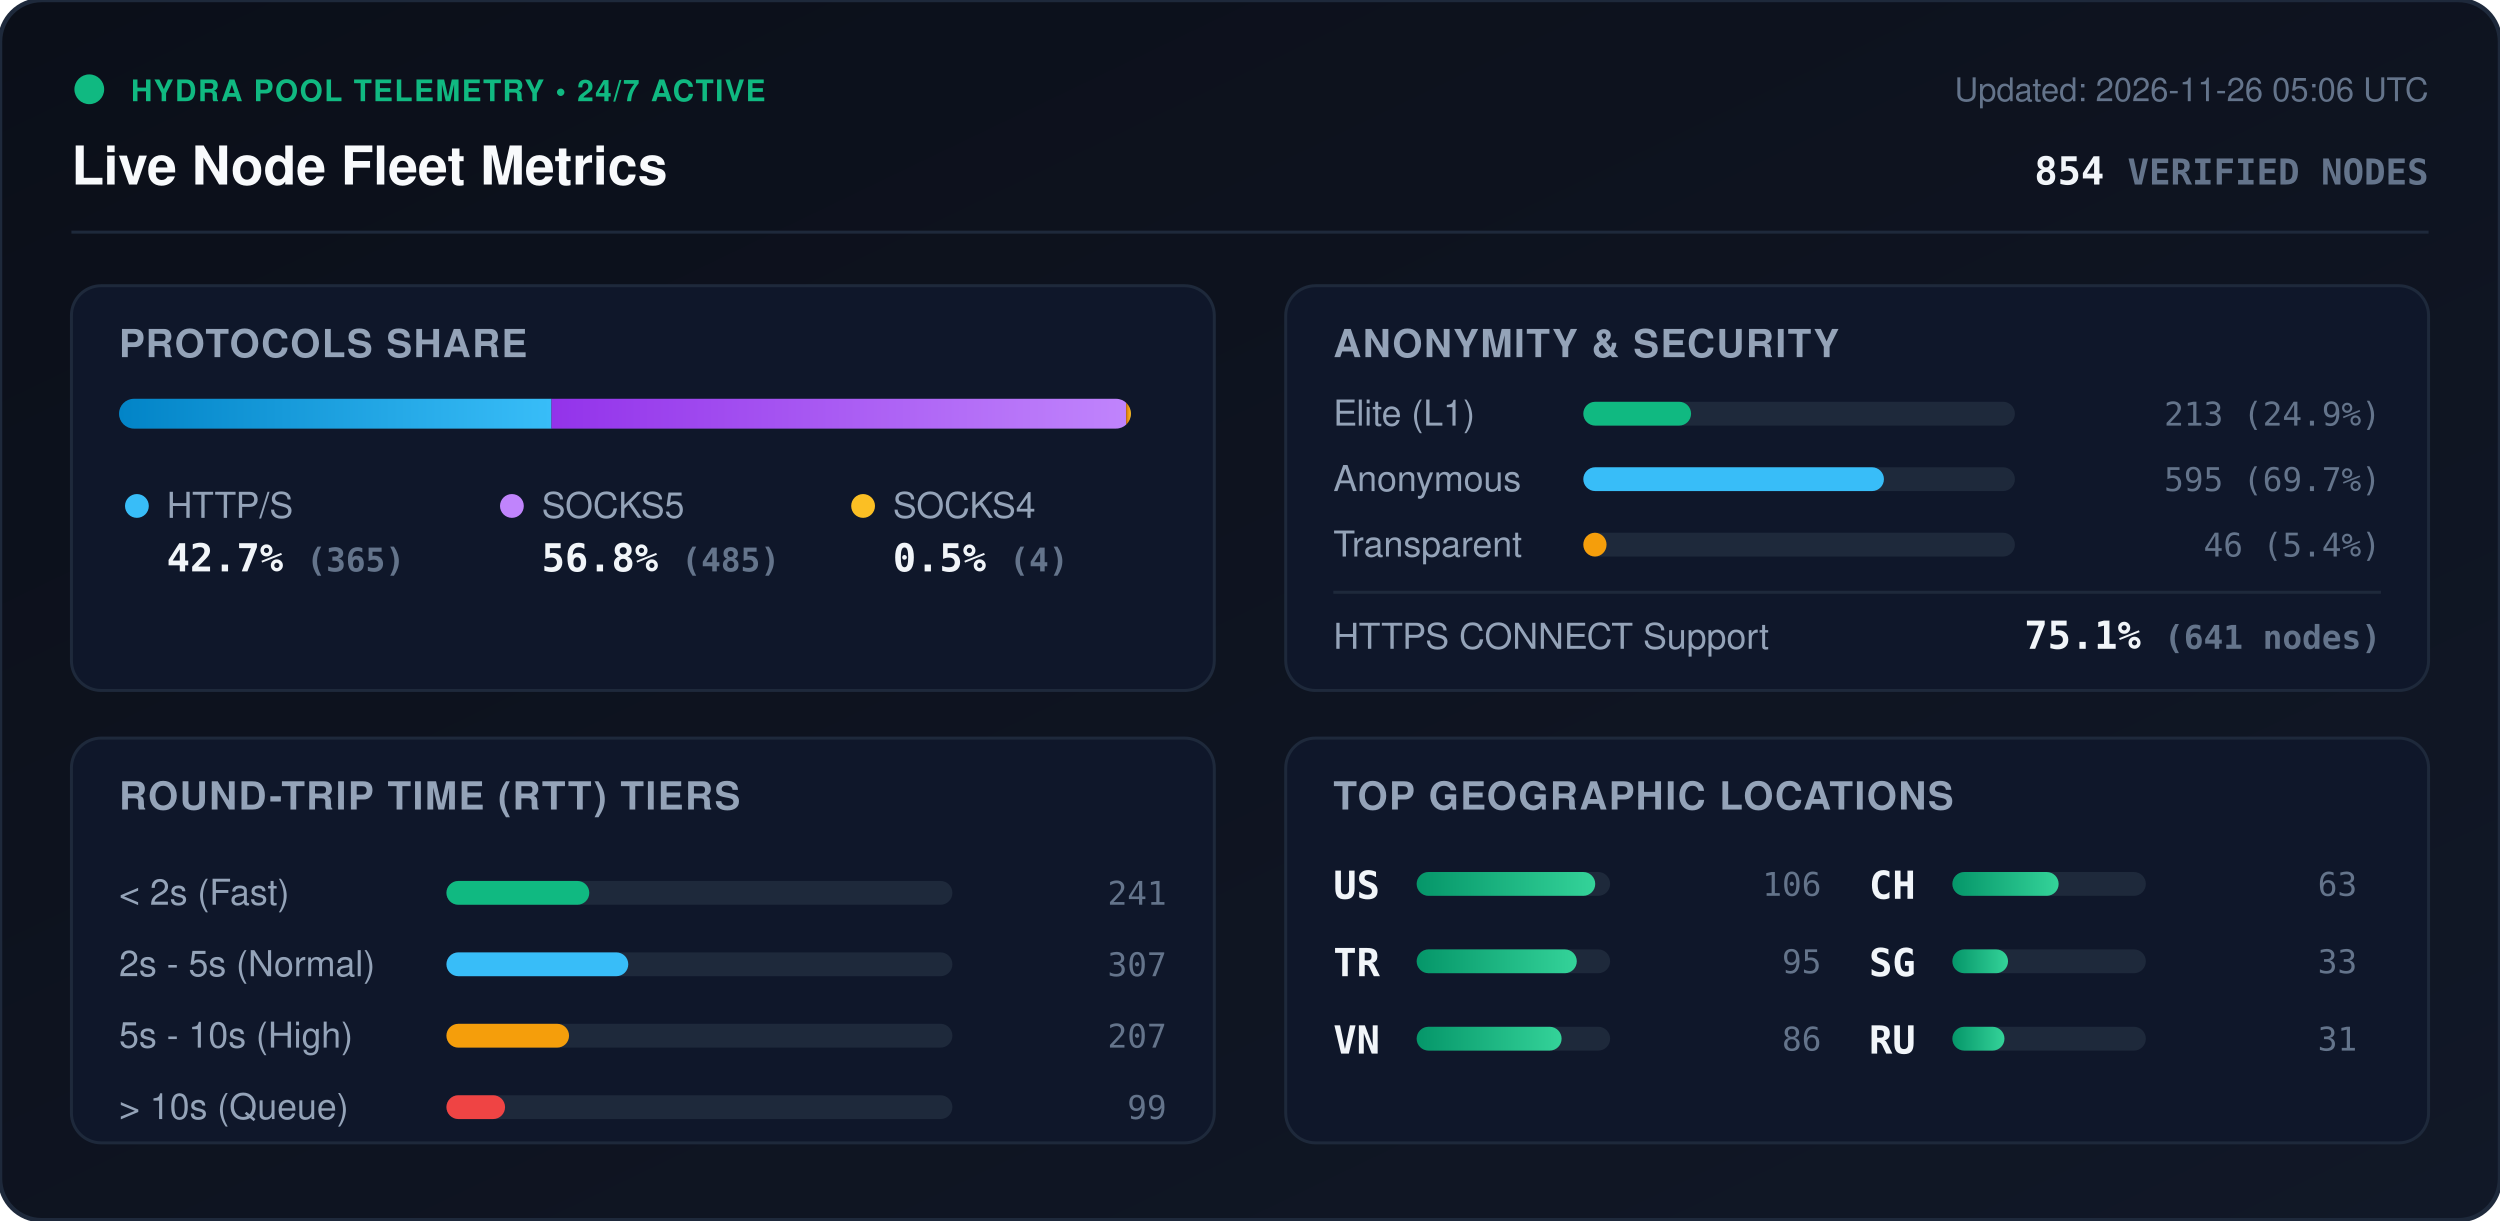
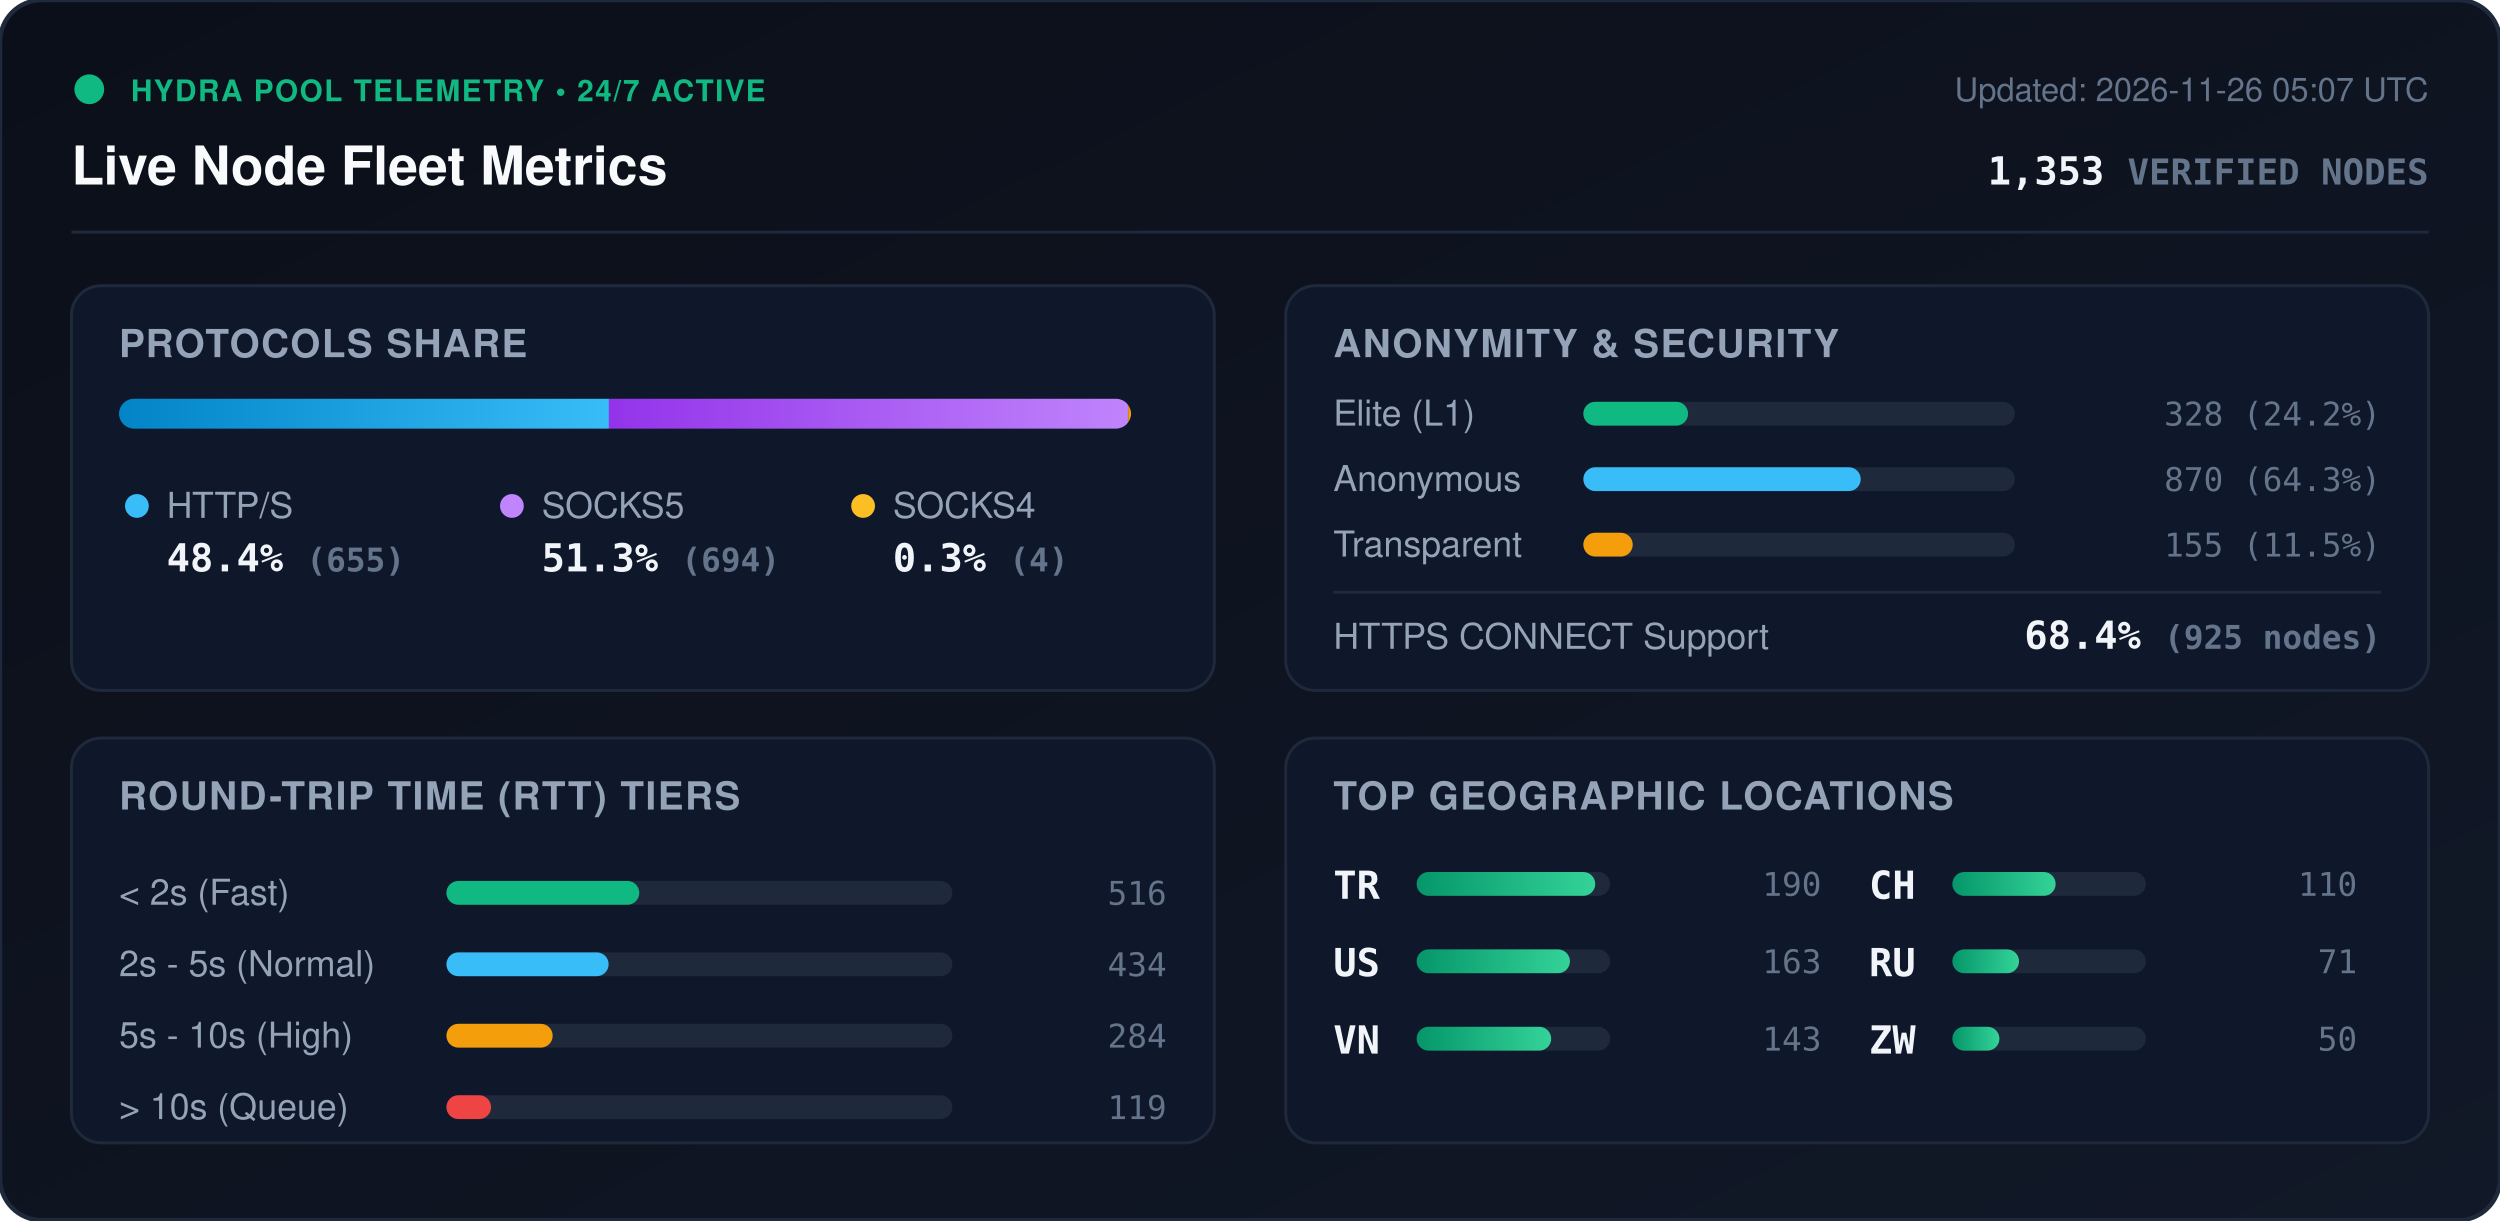
<svg xmlns="http://www.w3.org/2000/svg" viewBox="0 0 840 410" width="840" height="410" style="max-width: 100%; height: auto;">
  <defs>
    <linearGradient id="bg" x1="0%" y1="0%" x2="100%" y2="100%">
      <stop offset="0%" stop-color="#0b0f19" />
      <stop offset="100%" stop-color="#111827" />
    </linearGradient>
    <linearGradient id="bar-http" x1="0%" y1="0%" x2="100%" y2="0%">
      <stop offset="0%" stop-color="#0284c7" />
      <stop offset="100%" stop-color="#38bdf8" />
    </linearGradient>
    <linearGradient id="bar-socks5" x1="0%" y1="0%" x2="100%" y2="0%">
      <stop offset="0%" stop-color="#9333ea" />
      <stop offset="100%" stop-color="#c084fc" />
    </linearGradient>
    <linearGradient id="bar-socks4" x1="0%" y1="0%" x2="100%" y2="0%">
      <stop offset="0%" stop-color="#d97706" />
      <stop offset="100%" stop-color="#fbbf24" />
    </linearGradient>
    <linearGradient id="bar-green" x1="0%" y1="0%" x2="100%" y2="0%">
      <stop offset="0%" stop-color="#059669" />
      <stop offset="100%" stop-color="#34d399" />
    </linearGradient>
    <clipPath id="prog-track-clip">
      <rect width="340.0" height="10" rx="5" />
    </clipPath>
    <style>
      .title { font: 700 18px -apple-system, BlinkMacSystemFont, 'Segoe UI', Helvetica, Arial, sans-serif; fill: #f8fafc; }
      .sub { font: 500 11px -apple-system, BlinkMacSystemFont, 'Segoe UI', Helvetica, Arial, sans-serif; fill: #64748b; }
      .section-hdr { font: 600 13px -apple-system, BlinkMacSystemFont, 'Segoe UI', Helvetica, Arial, sans-serif; fill: #94a3b8; letter-spacing: 0.5px; }
      .metric-val { font: 700 13px -apple-system, BlinkMacSystemFont, 'Segoe UI', Helvetica, Arial, sans-serif; fill: #f1f5f9; }
      .metric-lbl { font: 500 12px -apple-system, BlinkMacSystemFont, 'Segoe UI', Helvetica, Arial, sans-serif; fill: #94a3b8; }
      .badge-txt { font: 700 10px -apple-system, BlinkMacSystemFont, 'Segoe UI', Helvetica, Arial, sans-serif; fill: #10b981; letter-spacing: 0.5px; }
      .mono { font-family: ui-monospace, SFMono-Regular, Menlo, Monaco, Consolas, monospace; }
      .pulse { animation: beacon 2s infinite ease-in-out; }
      @keyframes beacon { 0%, 100% { opacity: 1; } 50% { opacity: 0.35; } }
    </style>
  </defs>
  <rect width="840" height="410" rx="14" fill="url(#bg)" stroke="#1e293b" stroke-width="1.5" />
  <g transform="translate(24, 24)">
    <circle cx="6" cy="6" r="5" fill="#10b981" class="pulse" />
    <text x="20" y="10" class="badge-txt">HYDRA POOL TELEMETRY • 24/7 ACTIVE</text>
    <text x="0" y="38" class="title">Live Node Fleet Metrics</text>
-     <text x="792" y="10" text-anchor="end" class="sub">Updated: 2026-11-26 05:06 UTC</text>
-     <text x="792" y="38" text-anchor="end" class="metric-val mono" fill="#38bdf8">854 <tspan font-size="12" fill="#64748b">VERIFIED NODES</tspan>
+     <text x="792" y="10" text-anchor="end" class="sub">Updated: 2026-11-26 05:07 UTC</text>
+     <text x="792" y="38" text-anchor="end" class="metric-val mono" fill="#38bdf8">1,353 <tspan font-size="12" fill="#64748b">VERIFIED NODES</tspan>
    </text>
  </g>
  <line x1="24" y1="78" x2="816" y2="78" stroke="#1e293b" stroke-width="1" />
  <g transform="translate(24, 96)">
    <rect width="384" height="136" rx="10" fill="#0f172a" stroke="#1e293b" />
    <text x="16" y="24" class="section-hdr">PROTOCOLS SHARE</text>
    <g transform="translate(16, 38)">
      <rect width="340.0" height="10" rx="5" fill="#1e293b" />
      <g clip-path="url(#prog-track-clip)">
-         <rect x="0" width="145.3" height="10" fill="url(#bar-http)" />
-         <rect x="145.3" width="193.1" height="10" fill="url(#bar-socks5)" />
-         <rect x="338.4" width="1.6" height="10" fill="url(#bar-socks4)" />
+         <rect x="0" width="164.6" height="10" fill="url(#bar-http)" />
+         <rect x="164.6" width="174.4" height="10" fill="url(#bar-socks5)" />
+         <rect x="339.0" width="1.0" height="10" fill="url(#bar-socks4)" />
      </g>
    </g>
    <g transform="translate(16, 68)">
      <circle cx="6" cy="6" r="4" fill="#38bdf8" />
      <text x="16" y="10" class="metric-lbl">HTTP/S</text>
-       <text x="16" y="28" class="metric-val mono">42.7% <tspan font-size="11" fill="#64748b">(365)</tspan>
+       <text x="16" y="28" class="metric-val mono">48.4% <tspan font-size="11" fill="#64748b">(655)</tspan>
      </text>
      <circle cx="132" cy="6" r="4" fill="#c084fc" />
      <text x="142" y="10" class="metric-lbl">SOCKS5</text>
-       <text x="142" y="28" class="metric-val mono">56.8% <tspan font-size="11" fill="#64748b">(485)</tspan>
+       <text x="142" y="28" class="metric-val mono">51.3% <tspan font-size="11" fill="#64748b">(694)</tspan>
      </text>
      <circle cx="250" cy="6" r="4" fill="#fbbf24" />
      <text x="260" y="10" class="metric-lbl">SOCKS4</text>
-       <text x="260" y="28" class="metric-val mono">0.5% <tspan font-size="11" fill="#64748b">(4)</tspan>
+       <text x="260" y="28" class="metric-val mono">0.3% <tspan font-size="11" fill="#64748b">(4)</tspan>
      </text>
    </g>
  </g>
  <g transform="translate(432, 96)">
    <rect width="384" height="136" rx="10" fill="#0f172a" stroke="#1e293b" />
    <text x="16" y="24" class="section-hdr">ANONYMITY &amp; SECURITY</text>
    <text x="16" y="47" class="metric-lbl">Elite (L1)</text>
    <rect x="100" y="39" width="145.0" height="8" rx="4" fill="#1e293b" />
-     <rect x="100" y="39" width="36.2" height="8" rx="4" fill="#10b981" />
-     <text x="368" y="47" text-anchor="end" class="mono sub" fill="#e2e8f0">213 (24.9%)</text>
+     <rect x="100" y="39" width="35.2" height="8" rx="4" fill="#10b981" />
+     <text x="368" y="47" text-anchor="end" class="mono sub" fill="#e2e8f0">328 (24.2%)</text>
    <text x="16" y="69" class="metric-lbl">Anonymous</text>
    <rect x="100" y="61" width="145.0" height="8" rx="4" fill="#1e293b" />
-     <rect x="100" y="61" width="101.0" height="8" rx="4" fill="#38bdf8" />
-     <text x="368" y="69" text-anchor="end" class="mono sub" fill="#e2e8f0">595 (69.7%)</text>
+     <rect x="100" y="61" width="93.2" height="8" rx="4" fill="#38bdf8" />
+     <text x="368" y="69" text-anchor="end" class="mono sub" fill="#e2e8f0">870 (64.3%)</text>
    <text x="16" y="91" class="metric-lbl">Transparent</text>
    <rect x="100" y="83" width="145.0" height="8" rx="4" fill="#1e293b" />
-     <rect x="100" y="83" width="7.8" height="8" rx="4" fill="#f59e0b" />
-     <text x="368" y="91" text-anchor="end" class="mono sub" fill="#e2e8f0">46 (5.4%)</text>
+     <rect x="100" y="83" width="16.6" height="8" rx="4" fill="#f59e0b" />
+     <text x="368" y="91" text-anchor="end" class="mono sub" fill="#e2e8f0">155 (11.5%)</text>
    <line x1="16" y1="103" x2="368" y2="103" stroke="#1e293b" stroke-width="1" />
    <text x="16" y="122" class="metric-lbl">HTTPS CONNECT Support</text>
-     <text x="368" y="122" text-anchor="end" class="metric-val mono" fill="#34d399">75.1% <tspan font-size="11" fill="#64748b">(641 nodes)</tspan>
+     <text x="368" y="122" text-anchor="end" class="metric-val mono" fill="#34d399">68.4% <tspan font-size="11" fill="#64748b">(925 nodes)</tspan>
    </text>
  </g>
  <g transform="translate(24, 248)">
    <rect width="384" height="136" rx="10" fill="#0f172a" stroke="#1e293b" />
    <text x="16" y="24" class="section-hdr">ROUND-TRIP TIME (RTT) TIERS</text>
    <g transform="translate(16, 42)">
      <text x="0" y="14" class="metric-lbl">&lt; 2s (Fast)</text>
      <rect x="110" y="6" width="170" height="8" rx="4" fill="#1e293b" />
-       <rect x="110" y="6" width="48.0" height="8" rx="4" fill="#10b981" />
-       <text x="352" y="14" text-anchor="end" class="mono sub">241</text>
+       <rect x="110" y="6" width="64.8" height="8" rx="4" fill="#10b981" />
+       <text x="352" y="14" text-anchor="end" class="mono sub">516</text>
      <text x="0" y="38" class="metric-lbl">2s - 5s (Normal)</text>
      <rect x="110" y="30" width="170" height="8" rx="4" fill="#1e293b" />
-       <rect x="110" y="30" width="61.1" height="8" rx="4" fill="#38bdf8" />
-       <text x="352" y="38" text-anchor="end" class="mono sub">307</text>
+       <rect x="110" y="30" width="54.5" height="8" rx="4" fill="#38bdf8" />
+       <text x="352" y="38" text-anchor="end" class="mono sub">434</text>
      <text x="0" y="62" class="metric-lbl">5s - 10s (High)</text>
      <rect x="110" y="54" width="170" height="8" rx="4" fill="#1e293b" />
-       <rect x="110" y="54" width="41.2" height="8" rx="4" fill="#f59e0b" />
-       <text x="352" y="62" text-anchor="end" class="mono sub">207</text>
+       <rect x="110" y="54" width="35.7" height="8" rx="4" fill="#f59e0b" />
+       <text x="352" y="62" text-anchor="end" class="mono sub">284</text>
      <text x="0" y="86" class="metric-lbl">&gt; 10s (Queue)</text>
      <rect x="110" y="78" width="170" height="8" rx="4" fill="#1e293b" />
-       <rect x="110" y="78" width="19.7" height="8" rx="4" fill="#ef4444" />
-       <text x="352" y="86" text-anchor="end" class="mono sub">99</text>
+       <rect x="110" y="78" width="15.0" height="8" rx="4" fill="#ef4444" />
+       <text x="352" y="86" text-anchor="end" class="mono sub">119</text>
    </g>
  </g>
  <g transform="translate(432, 248)">
    <rect width="384" height="136" rx="10" fill="#0f172a" stroke="#1e293b" />
    <text x="16" y="24" class="section-hdr">TOP GEOGRAPHIC LOCATIONS</text>
    <g transform="translate(16, 42)">
      <g transform="translate(0, 0)">
+         <text x="0" y="12" class="mono metric-val" font-size="12">TR</text>
+         <rect x="28" y="3" width="65" height="8" rx="4" fill="#1e293b" />
+         <rect x="28" y="3" width="60.0" height="8" rx="4" fill="url(#bar-green)" />
+         <text x="164" y="11" text-anchor="end" class="mono sub">190</text>
+       </g>
+       <g transform="translate(0, 26)">
        <text x="0" y="12" class="mono metric-val" font-size="12">US</text>
        <rect x="28" y="3" width="65" height="8" rx="4" fill="#1e293b" />
-         <rect x="28" y="3" width="60.0" height="8" rx="4" fill="url(#bar-green)" />
-         <text x="164" y="11" text-anchor="end" class="mono sub">106</text>
-       </g>
-       <g transform="translate(0, 26)">
-         <text x="0" y="12" class="mono metric-val" font-size="12">TR</text>
-         <rect x="28" y="3" width="65" height="8" rx="4" fill="#1e293b" />
-         <rect x="28" y="3" width="53.8" height="8" rx="4" fill="url(#bar-green)" />
-         <text x="164" y="11" text-anchor="end" class="mono sub">95</text>
+         <rect x="28" y="3" width="51.5" height="8" rx="4" fill="url(#bar-green)" />
+         <text x="164" y="11" text-anchor="end" class="mono sub">163</text>
      </g>
      <g transform="translate(0, 52)">
        <text x="0" y="12" class="mono metric-val" font-size="12">VN</text>
        <rect x="28" y="3" width="65" height="8" rx="4" fill="#1e293b" />
-         <rect x="28" y="3" width="48.7" height="8" rx="4" fill="url(#bar-green)" />
-         <text x="164" y="11" text-anchor="end" class="mono sub">86</text>
+         <rect x="28" y="3" width="45.2" height="8" rx="4" fill="url(#bar-green)" />
+         <text x="164" y="11" text-anchor="end" class="mono sub">143</text>
      </g>
      <g transform="translate(180, 0)">
        <text x="0" y="12" class="mono metric-val" font-size="12">CH</text>
        <rect x="28" y="3" width="65" height="8" rx="4" fill="#1e293b" />
-         <rect x="28" y="3" width="35.7" height="8" rx="4" fill="url(#bar-green)" />
-         <text x="164" y="11" text-anchor="end" class="mono sub">63</text>
+         <rect x="28" y="3" width="34.7" height="8" rx="4" fill="url(#bar-green)" />
+         <text x="164" y="11" text-anchor="end" class="mono sub">110</text>
      </g>
      <g transform="translate(180, 26)">
-         <text x="0" y="12" class="mono metric-val" font-size="12">SG</text>
+         <text x="0" y="12" class="mono metric-val" font-size="12">RU</text>
        <rect x="28" y="3" width="65" height="8" rx="4" fill="#1e293b" />
-         <rect x="28" y="3" width="18.7" height="8" rx="4" fill="url(#bar-green)" />
-         <text x="164" y="11" text-anchor="end" class="mono sub">33</text>
+         <rect x="28" y="3" width="22.4" height="8" rx="4" fill="url(#bar-green)" />
+         <text x="164" y="11" text-anchor="end" class="mono sub">71</text>
      </g>
      <g transform="translate(180, 52)">
-         <text x="0" y="12" class="mono metric-val" font-size="12">RU</text>
+         <text x="0" y="12" class="mono metric-val" font-size="12">ZW</text>
        <rect x="28" y="3" width="65" height="8" rx="4" fill="#1e293b" />
-         <rect x="28" y="3" width="17.5" height="8" rx="4" fill="url(#bar-green)" />
-         <text x="164" y="11" text-anchor="end" class="mono sub">31</text>
+         <rect x="28" y="3" width="15.8" height="8" rx="4" fill="url(#bar-green)" />
+         <text x="164" y="11" text-anchor="end" class="mono sub">50</text>
      </g>
    </g>
  </g>
</svg>
